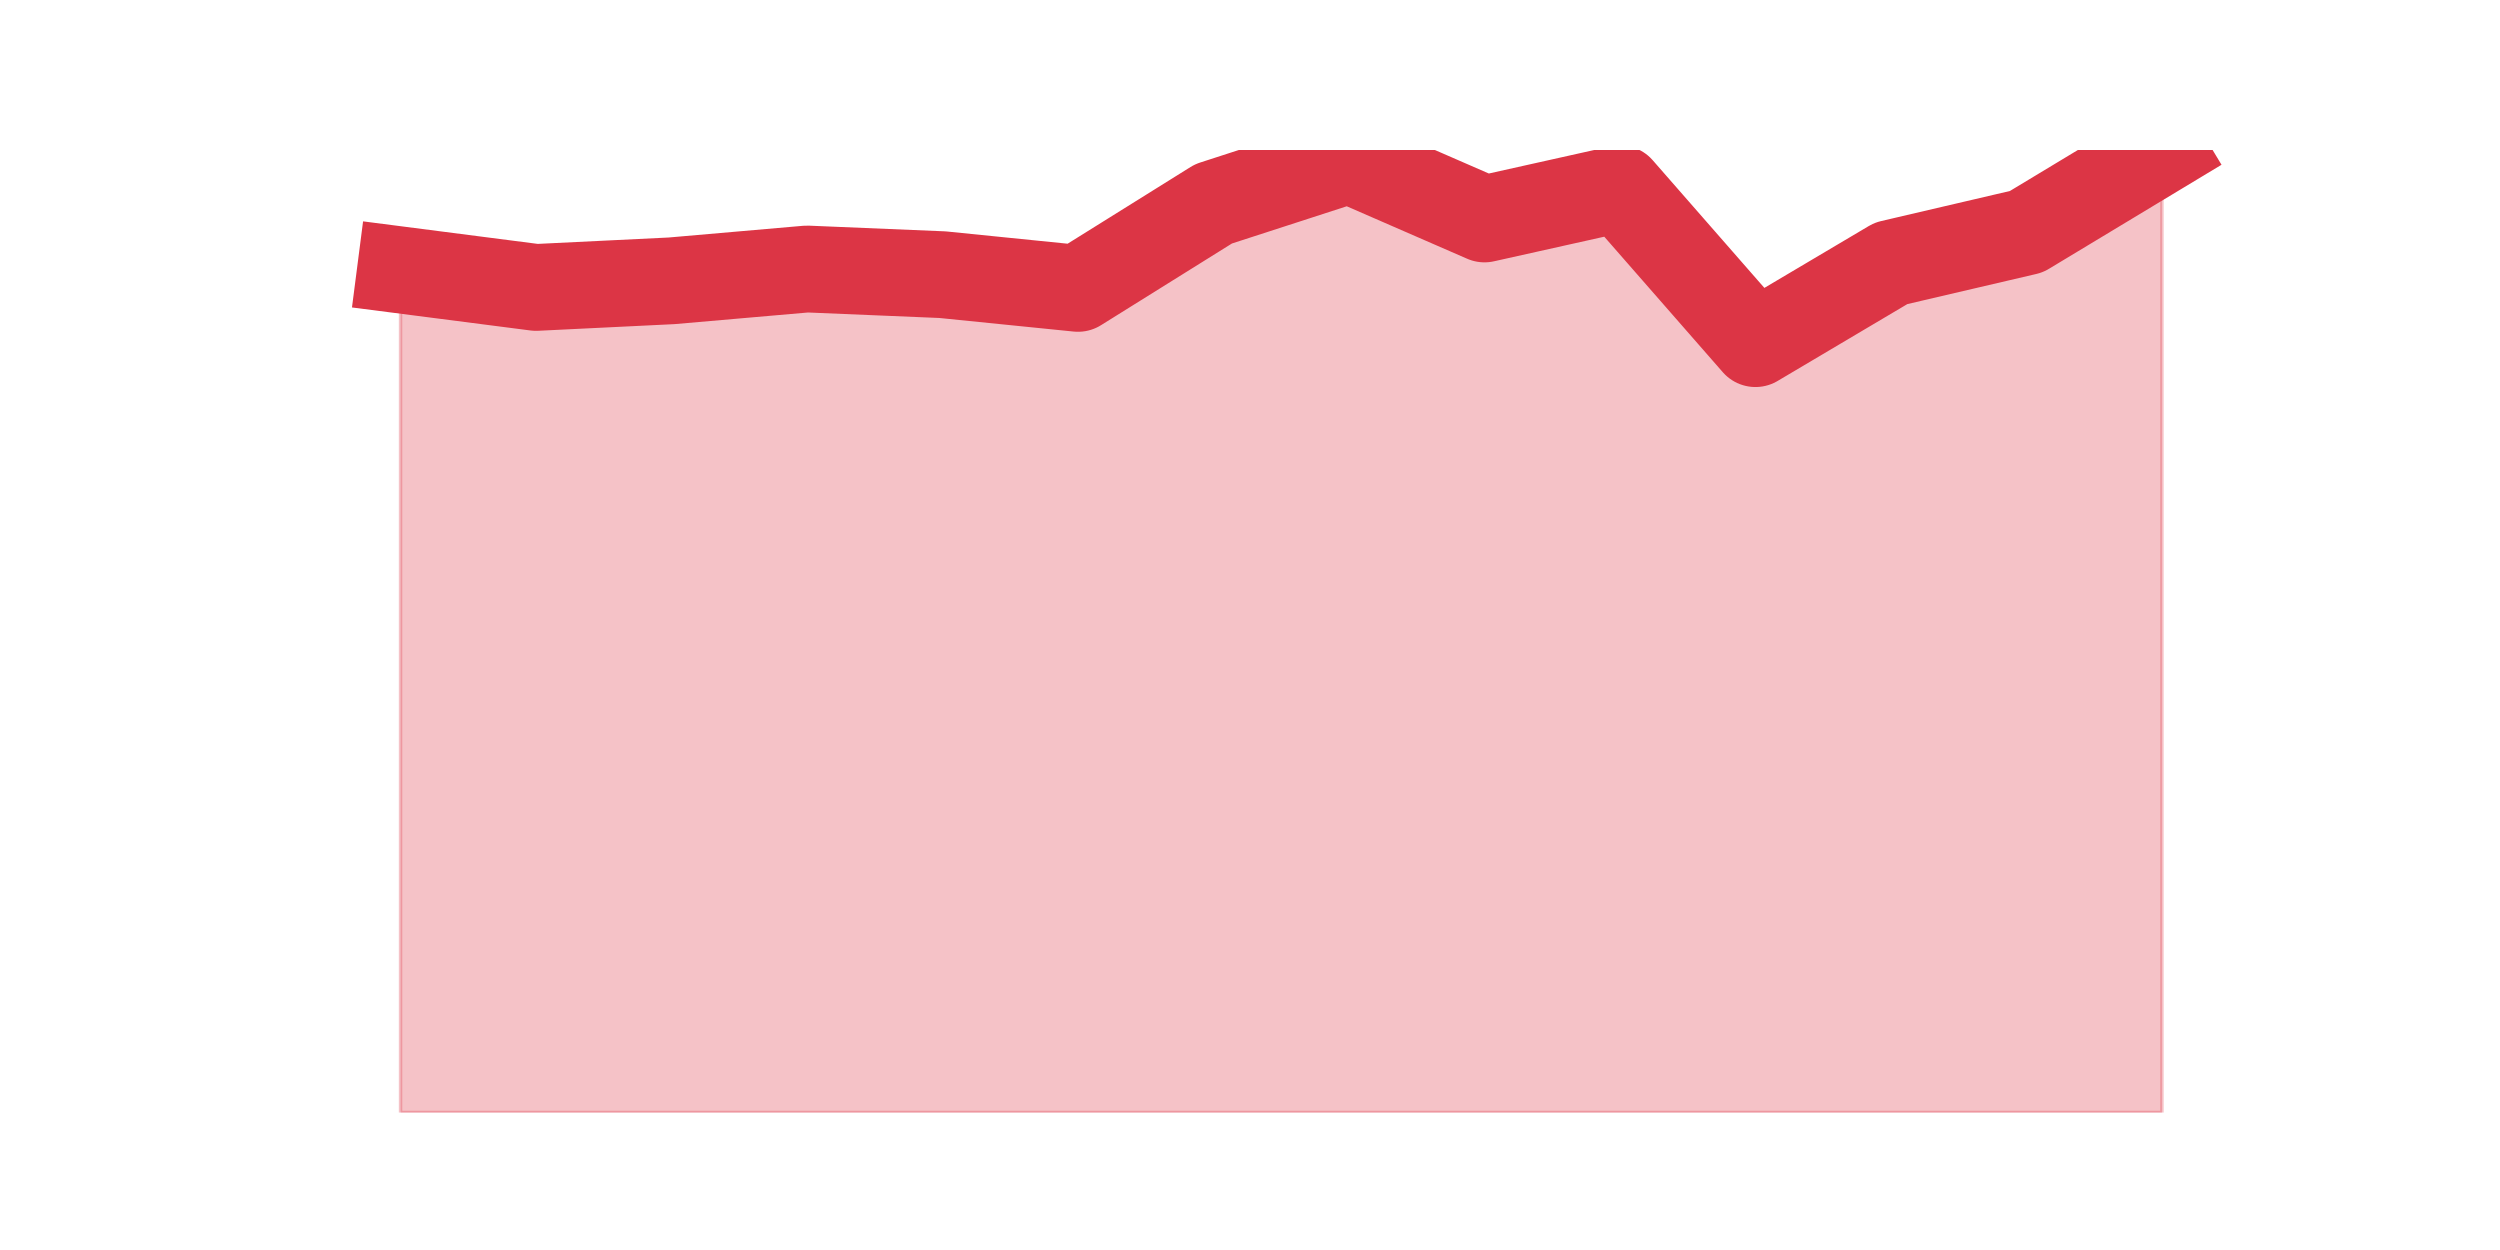
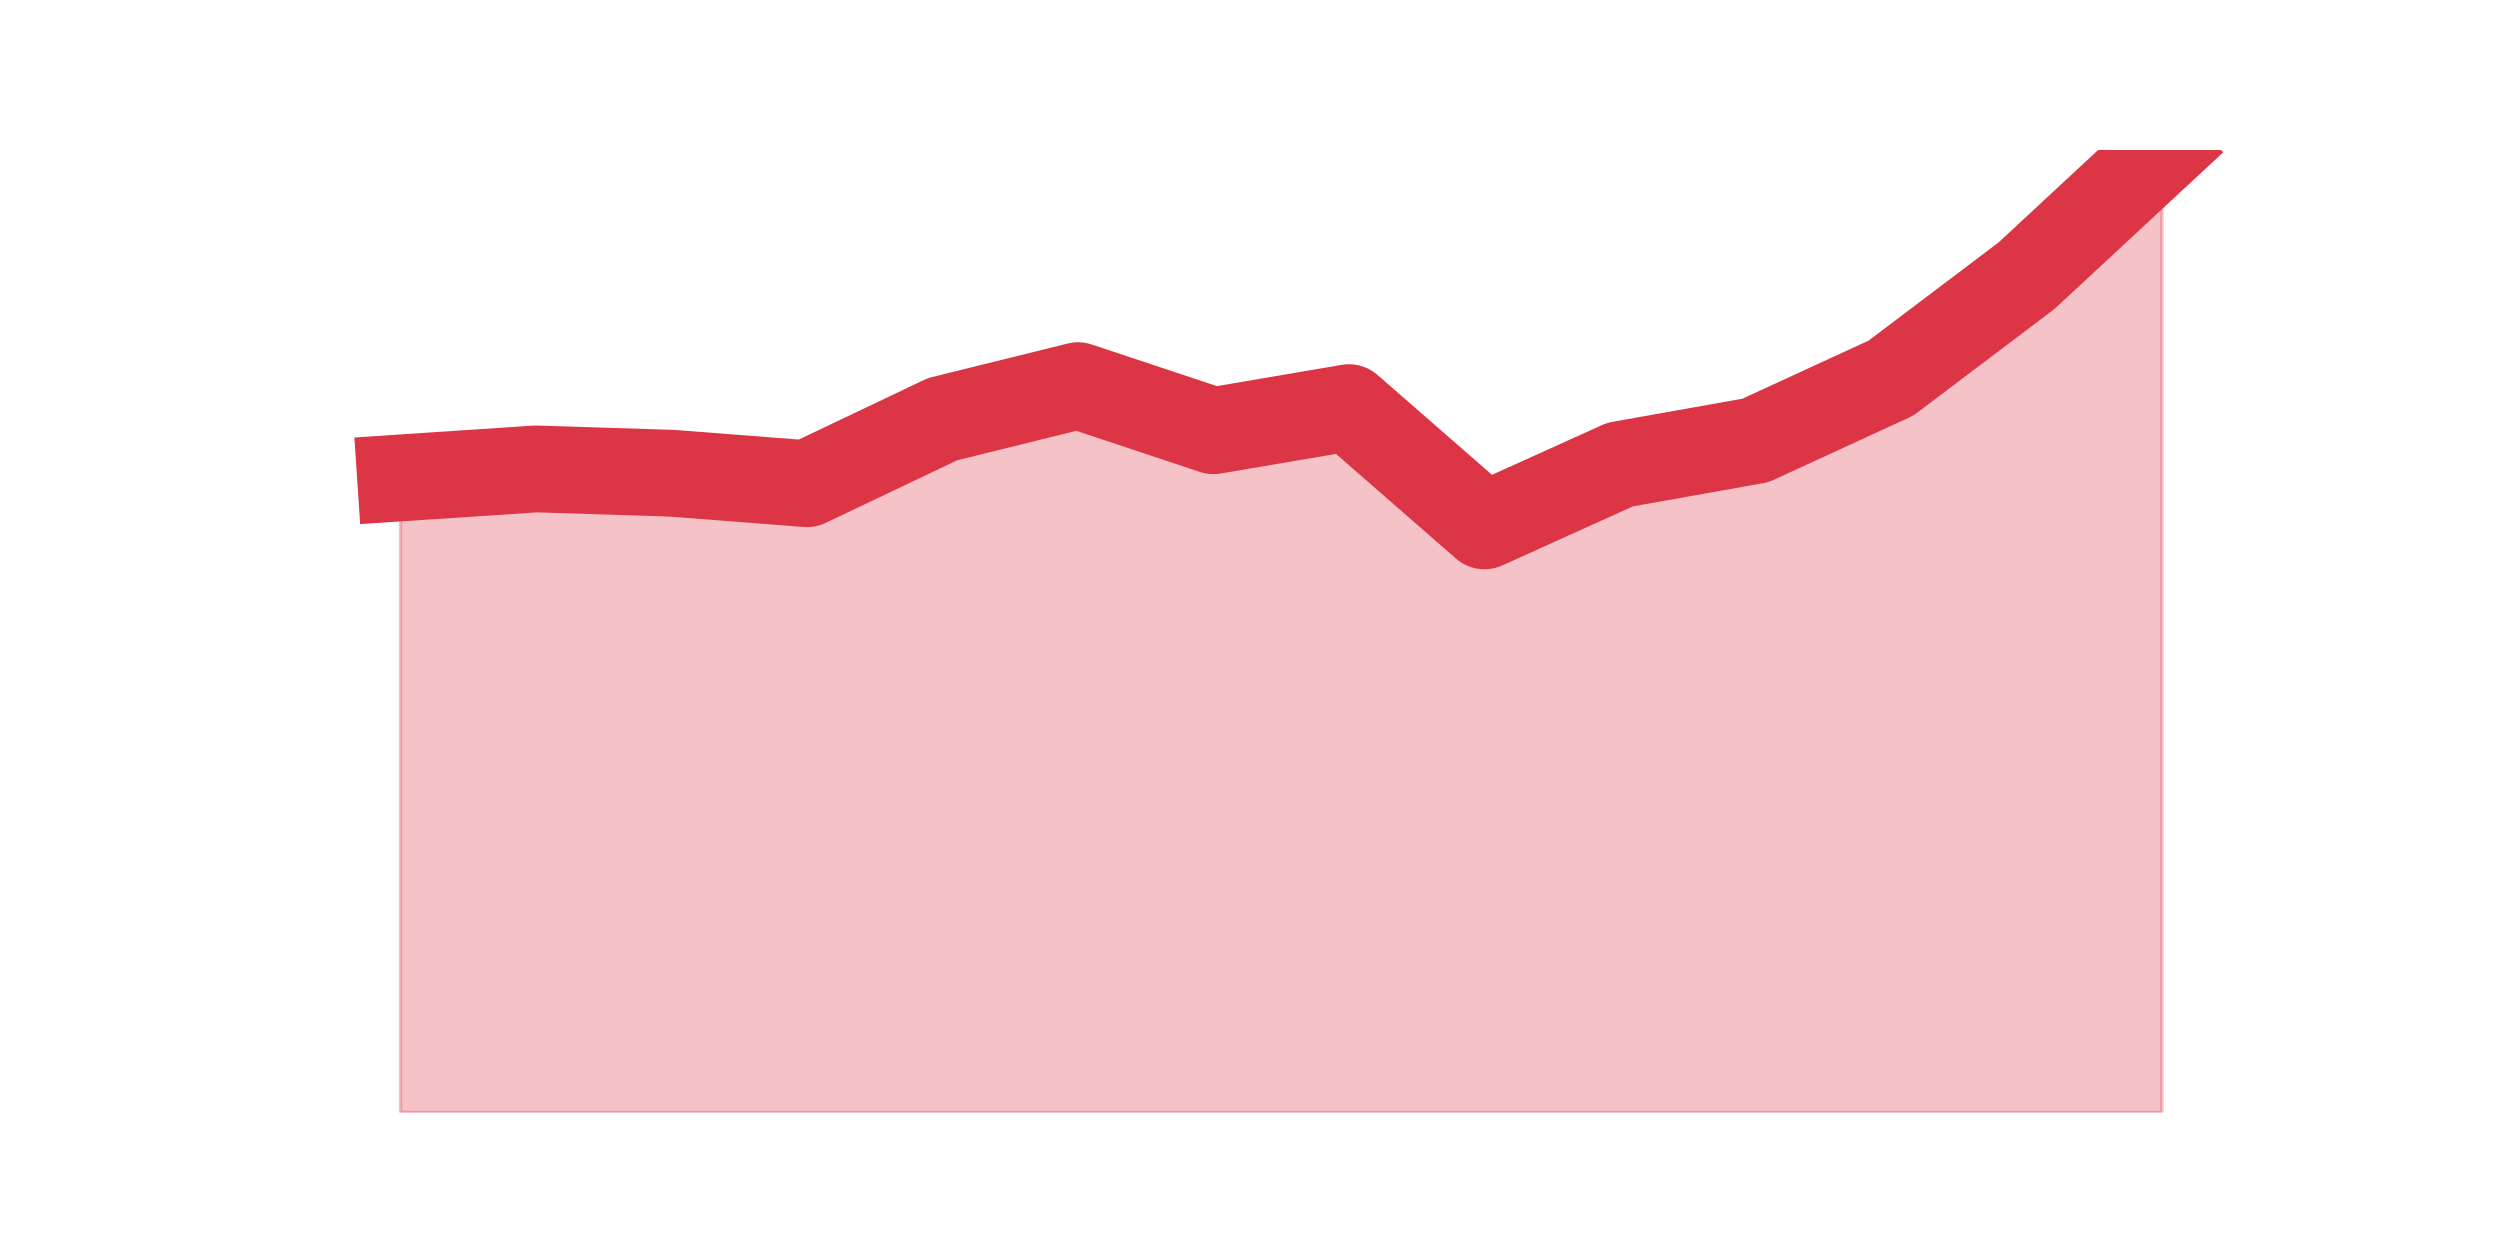
<svg xmlns="http://www.w3.org/2000/svg" xmlns:xlink="http://www.w3.org/1999/xlink" height="360pt" version="1.1" viewBox="0 0 720 360" width="720pt">
  <defs>
    <style type="text/css">*{stroke-linecap:butt;stroke-linejoin:round;}</style>
  </defs>
  <g id="figure_1">
    <g id="patch_1">
      <path d="M 0 360  L 720 360  L 720 0  L 0 0  z " style="fill:none;" />
    </g>
    <g id="axes_1">
      <g id="matplotlib.axis_1" />
      <g id="matplotlib.axis_2" />
      <g id="PolyCollection_1">
        <defs>
-           <path d="M 115.364 -282.252  L 115.364 -39.6  L 154.385 -39.6  L 193.406 -39.6  L 232.427 -39.6  L 271.448 -39.6  L 310.469 -39.6  L 349.49 -39.6  L 388.51 -39.6  L 427.531 -39.6  L 466.552 -39.6  L 505.573 -39.6  L 544.594 -39.6  L 583.615 -39.6  L 622.636 -39.6  L 622.636 -316.8  L 622.636 -316.8  L 583.615 -293.269  L 544.594 -284.156  L 505.573 -261.034  L 466.552 -305.647  L 427.531 -296.942  L 388.51 -313.944  L 349.49 -301.294  L 310.469 -276.947  L 271.448 -280.892  L 232.427 -282.524  L 193.406 -279.124  L 154.385 -277.219  L 115.364 -282.252  z " id="m0ef41192b3" style="stroke:#dc3545;stroke-opacity:0.3;" />
+           <path d="M 115.364 -222.359  L 115.364 -39.6  L 154.385 -39.6  L 193.406 -39.6  L 232.427 -39.6  L 271.448 -39.6  L 310.469 -39.6  L 349.49 -39.6  L 388.51 -39.6  L 427.531 -39.6  L 466.552 -39.6  L 505.573 -39.6  L 544.594 -39.6  L 583.615 -39.6  L 622.636 -39.6  L 622.636 -316.8  L 622.636 -316.8  L 583.615 -280.58  L 544.594 -251.106  L 505.573 -233.152  L 466.552 -226.199  L 427.531 -208.556  L 388.51 -242.596  L 349.49 -235.954  L 310.469 -248.927  L 271.448 -239.275  L 232.427 -220.698  L 193.406 -223.708  L 154.385 -224.954  L 115.364 -222.359  z " id="m17a59bd373" style="stroke:#dc3545;stroke-opacity:0.3;" />
        </defs>
-         <g clip-path="url(#p82a58d3645)">
-           <use style="fill:#dc3545;fill-opacity:0.3;stroke:#dc3545;stroke-opacity:0.3;" x="0" xlink:href="#m0ef41192b3" y="360" />
+         <g clip-path="url(#p450400b505)">
+           <use style="fill:#dc3545;fill-opacity:0.3;stroke:#dc3545;stroke-opacity:0.3;" x="0" xlink:href="#m17a59bd373" y="360" />
        </g>
      </g>
      <g id="line2d_1">
-         <path clip-path="url(#p82a58d3645)" d="M 115.364 77.748  L 154.385 82.781  L 193.406 80.876  L 232.427 77.476  L 271.448 79.108  L 310.469 83.053  L 349.49 58.706  L 388.51 46.056  L 427.531 63.058  L 466.552 54.353  L 505.573 98.966  L 544.594 75.844  L 583.615 66.731  L 622.636 43.2  " style="fill:none;stroke:#dc3545;stroke-linecap:square;stroke-width:25;" />
+         <path clip-path="url(#p450400b505)" d="M 115.364 137.641  L 154.385 135.046  L 193.406 136.292  L 232.427 139.302  L 271.448 120.725  L 310.469 111.073  L 349.49 124.046  L 388.51 117.404  L 427.531 151.444  L 466.552 133.801  L 505.573 126.848  L 544.594 108.894  L 583.615 79.42  L 622.636 43.2  " style="fill:none;stroke:#dc3545;stroke-linecap:square;stroke-width:25;" />
      </g>
    </g>
  </g>
  <defs>
-     <clipPath id="p82a58d3645">
+     <clipPath id="p450400b505">
      <rect height="277.2" width="558" x="90" y="43.2" />
    </clipPath>
  </defs>
</svg>
